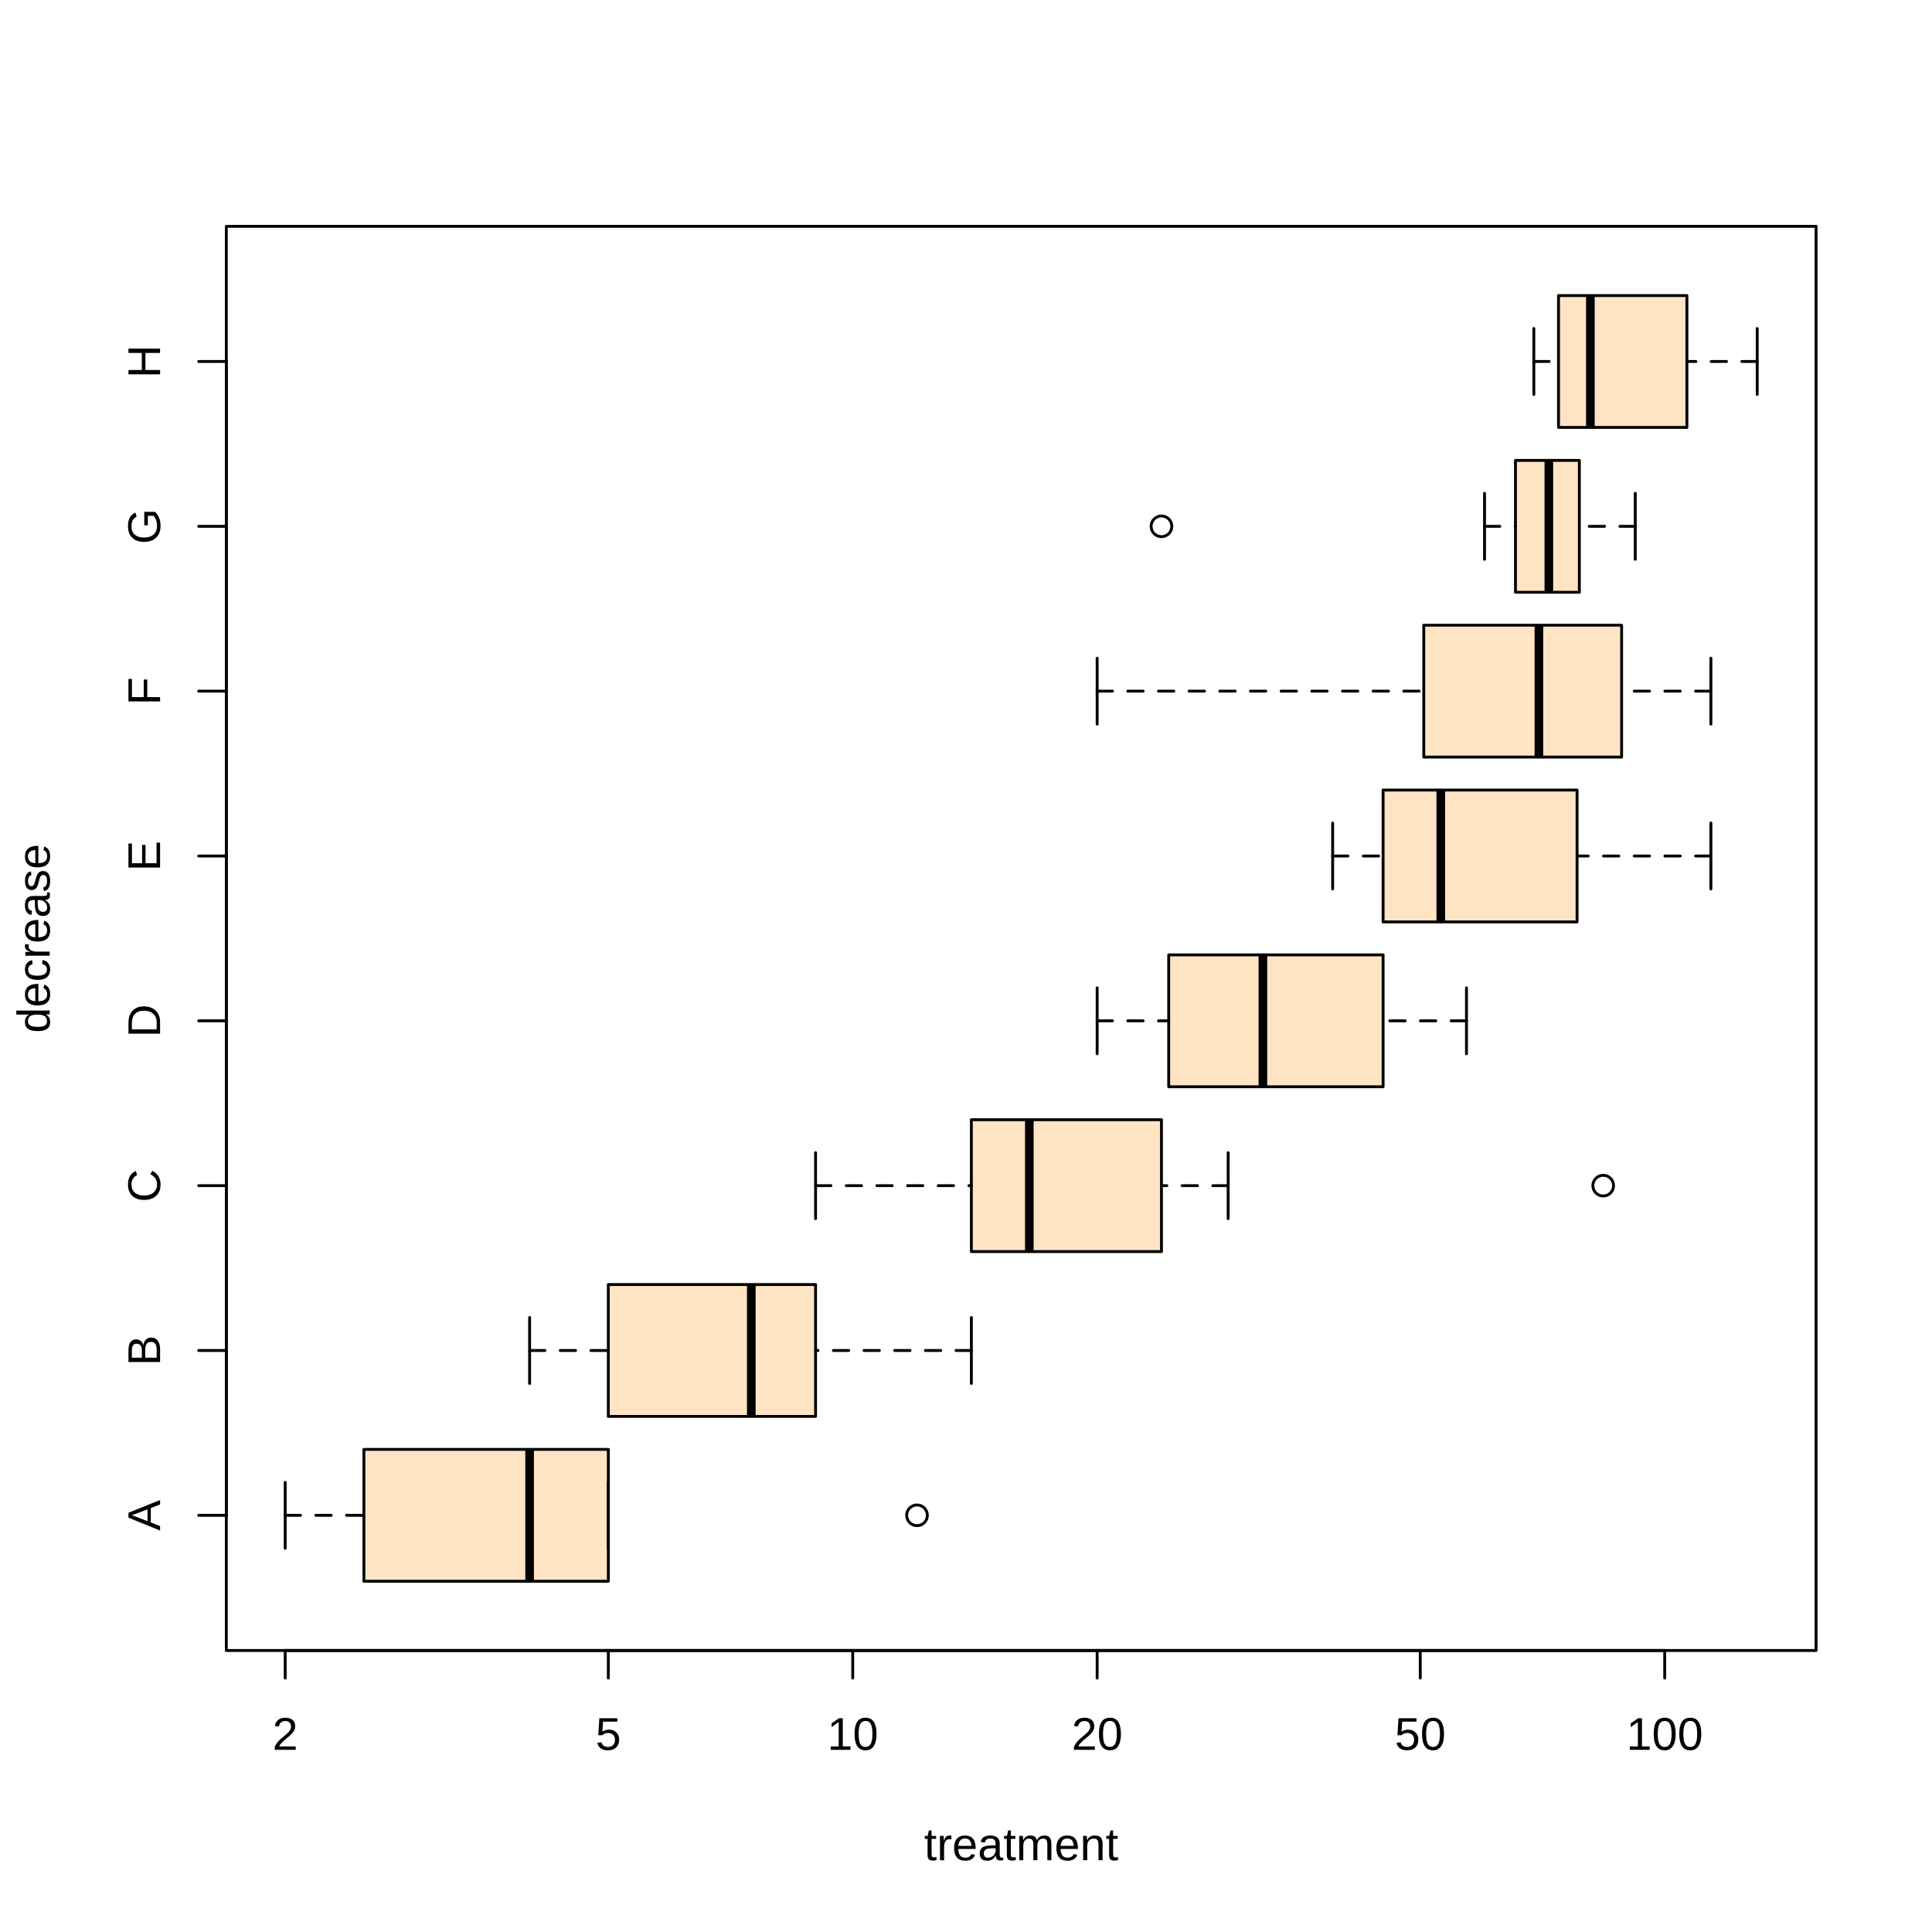
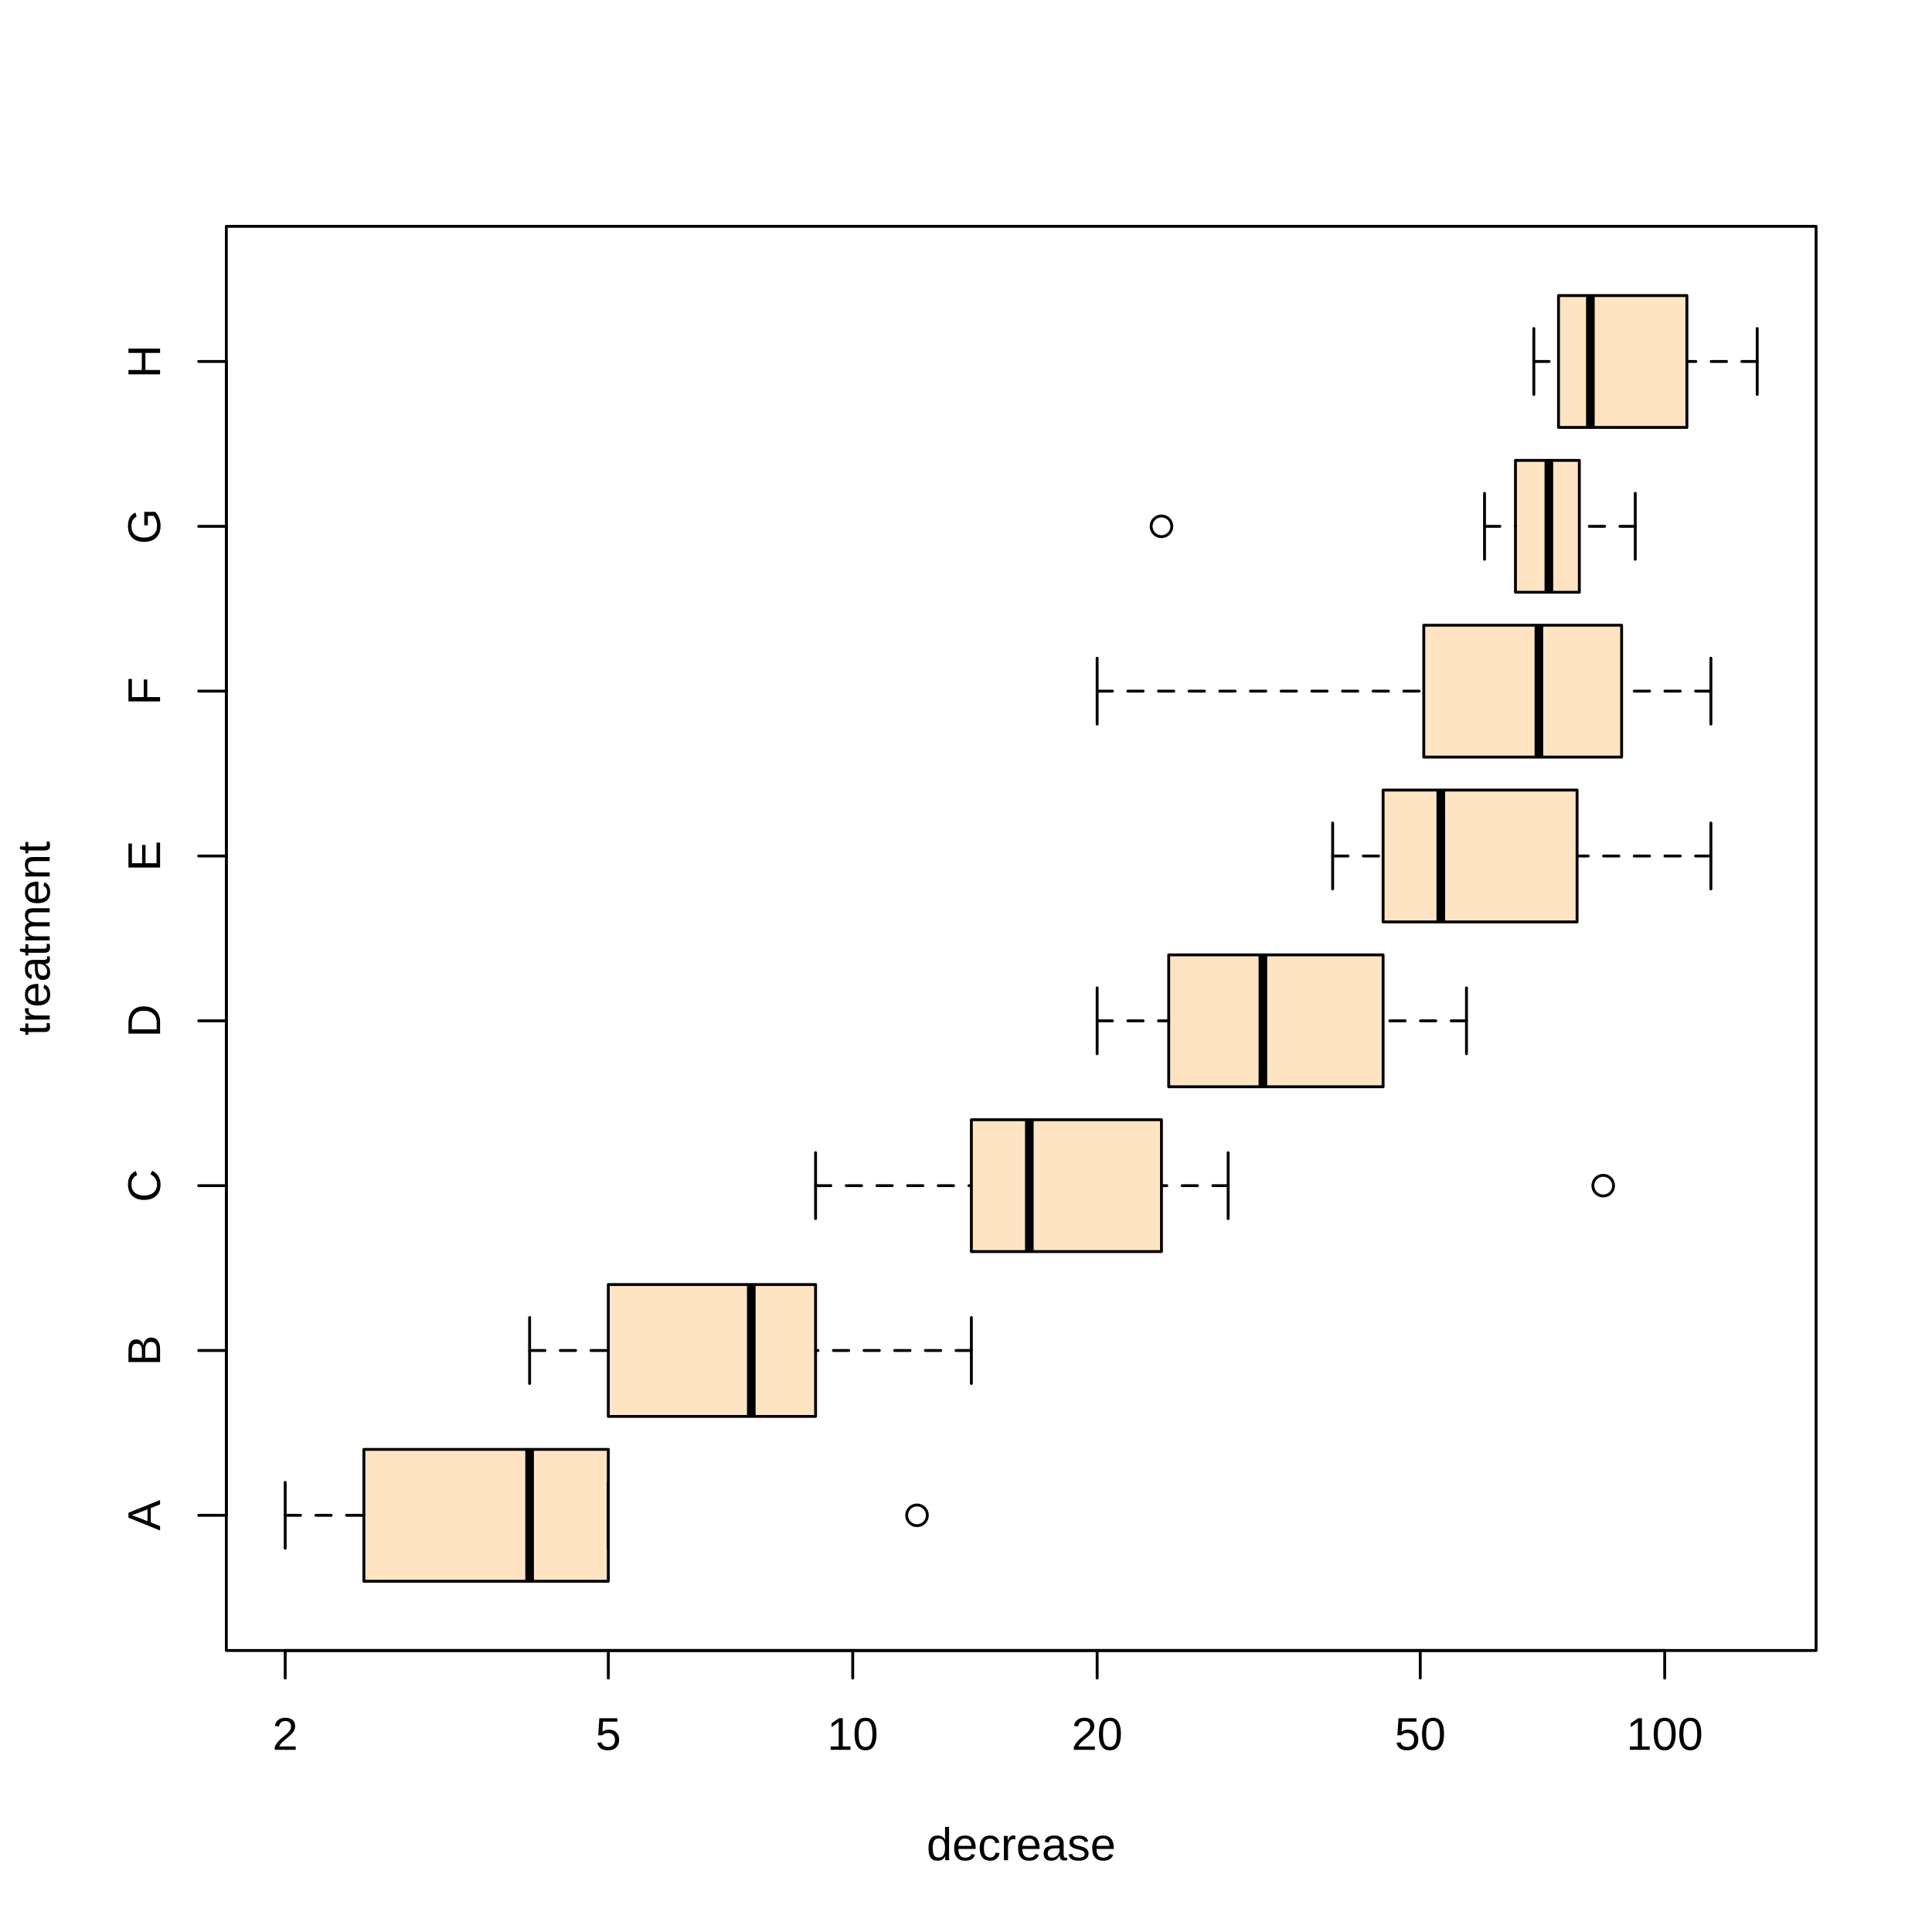
<svg xmlns="http://www.w3.org/2000/svg" class="svglite" width="504.00pt" height="504.00pt" viewBox="0 0 504.00 504.00">
  <defs>
    <style type="text/css">
    .svglite line, .svglite polyline, .svglite polygon, .svglite path, .svglite rect, .svglite circle {
      fill: none;
      stroke: #000000;
      stroke-linecap: round;
      stroke-linejoin: round;
      stroke-miterlimit: 10.00;
    }
    .svglite text {
      white-space: pre;
    }
  </style>
  </defs>
  <rect width="100%" height="100%" style="stroke: none; fill: #FFFFFF;" />
  <defs>
    <clipPath id="cpMC4wMHw1MDQuMDB8MC4wMHw1MDQuMDA=">
      <rect x="0.00" y="0.00" width="504.00" height="504.00" />
    </clipPath>
  </defs>
  <g clip-path="url(#cpMC4wMHw1MDQuMDB8MC4wMHw1MDQuMDA=)">
-     <text x="266.40" y="485.28" text-anchor="middle" style="font-size: 12.00px; font-family: &quot;Liberation Sans&quot;;" textLength="50.70px" lengthAdjust="spacingAndGlyphs">treatment</text>
-     <text transform="translate(12.96,244.80) rotate(-90)" text-anchor="middle" style="font-size: 12.00px; font-family: &quot;Liberation Sans&quot;;" textLength="49.38px" lengthAdjust="spacingAndGlyphs">decrease</text>
+     <text x="266.40" y="485.28" text-anchor="middle" style="font-size: 12.00px; font-family: &quot;Liberation Sans&quot;;" textLength="49.38px" lengthAdjust="spacingAndGlyphs">decrease</text>
+     <text transform="translate(12.96,244.80) rotate(-90)" text-anchor="middle" style="font-size: 12.00px; font-family: &quot;Liberation Sans&quot;;" textLength="50.70px" lengthAdjust="spacingAndGlyphs">treatment</text>
    <line x1="59.04" y1="395.30" x2="59.04" y2="94.30" style="stroke-width: 0.75;" />
    <line x1="59.04" y1="395.30" x2="51.84" y2="395.30" style="stroke-width: 0.75;" />
    <line x1="59.04" y1="352.30" x2="51.84" y2="352.30" style="stroke-width: 0.75;" />
    <line x1="59.04" y1="309.30" x2="51.84" y2="309.30" style="stroke-width: 0.75;" />
    <line x1="59.04" y1="266.30" x2="51.84" y2="266.30" style="stroke-width: 0.75;" />
    <line x1="59.04" y1="223.30" x2="51.84" y2="223.30" style="stroke-width: 0.75;" />
    <line x1="59.04" y1="180.30" x2="51.84" y2="180.30" style="stroke-width: 0.75;" />
    <line x1="59.04" y1="137.30" x2="51.84" y2="137.30" style="stroke-width: 0.75;" />
    <line x1="59.04" y1="94.30" x2="51.84" y2="94.30" style="stroke-width: 0.75;" />
    <text transform="translate(41.76,395.30) rotate(-90)" text-anchor="middle" style="font-size: 12.00px; font-family: &quot;Liberation Sans&quot;;" textLength="8.01px" lengthAdjust="spacingAndGlyphs">A</text>
    <text transform="translate(41.76,352.30) rotate(-90)" text-anchor="middle" style="font-size: 12.00px; font-family: &quot;Liberation Sans&quot;;" textLength="8.01px" lengthAdjust="spacingAndGlyphs">B</text>
    <text transform="translate(41.76,309.30) rotate(-90)" text-anchor="middle" style="font-size: 12.00px; font-family: &quot;Liberation Sans&quot;;" textLength="8.67px" lengthAdjust="spacingAndGlyphs">C</text>
    <text transform="translate(41.76,266.30) rotate(-90)" text-anchor="middle" style="font-size: 12.00px; font-family: &quot;Liberation Sans&quot;;" textLength="8.67px" lengthAdjust="spacingAndGlyphs">D</text>
    <text transform="translate(41.76,223.30) rotate(-90)" text-anchor="middle" style="font-size: 12.00px; font-family: &quot;Liberation Sans&quot;;" textLength="8.01px" lengthAdjust="spacingAndGlyphs">E</text>
    <text transform="translate(41.76,180.30) rotate(-90)" text-anchor="middle" style="font-size: 12.00px; font-family: &quot;Liberation Sans&quot;;" textLength="7.33px" lengthAdjust="spacingAndGlyphs">F</text>
    <text transform="translate(41.76,137.30) rotate(-90)" text-anchor="middle" style="font-size: 12.00px; font-family: &quot;Liberation Sans&quot;;" textLength="9.34px" lengthAdjust="spacingAndGlyphs">G</text>
    <text transform="translate(41.76,94.30) rotate(-90)" text-anchor="middle" style="font-size: 12.00px; font-family: &quot;Liberation Sans&quot;;" textLength="8.67px" lengthAdjust="spacingAndGlyphs">H</text>
    <line x1="74.40" y1="430.56" x2="434.27" y2="430.56" style="stroke-width: 0.75;" />
    <line x1="74.40" y1="430.56" x2="74.40" y2="437.76" style="stroke-width: 0.75;" />
    <line x1="158.69" y1="430.56" x2="158.69" y2="437.76" style="stroke-width: 0.75;" />
    <line x1="222.45" y1="430.56" x2="222.45" y2="437.76" style="stroke-width: 0.75;" />
    <line x1="286.21" y1="430.56" x2="286.21" y2="437.76" style="stroke-width: 0.75;" />
    <line x1="370.50" y1="430.56" x2="370.50" y2="437.76" style="stroke-width: 0.75;" />
    <line x1="434.27" y1="430.56" x2="434.27" y2="437.76" style="stroke-width: 0.75;" />
    <text x="74.40" y="456.48" text-anchor="middle" style="font-size: 12.00px; font-family: &quot;Liberation Sans&quot;;" textLength="6.67px" lengthAdjust="spacingAndGlyphs">2</text>
    <text x="158.69" y="456.48" text-anchor="middle" style="font-size: 12.00px; font-family: &quot;Liberation Sans&quot;;" textLength="6.67px" lengthAdjust="spacingAndGlyphs">5</text>
    <text x="222.45" y="456.48" text-anchor="middle" style="font-size: 12.00px; font-family: &quot;Liberation Sans&quot;;" textLength="13.35px" lengthAdjust="spacingAndGlyphs">10</text>
    <text x="286.21" y="456.48" text-anchor="middle" style="font-size: 12.00px; font-family: &quot;Liberation Sans&quot;;" textLength="13.35px" lengthAdjust="spacingAndGlyphs">20</text>
    <text x="370.50" y="456.48" text-anchor="middle" style="font-size: 12.00px; font-family: &quot;Liberation Sans&quot;;" textLength="13.35px" lengthAdjust="spacingAndGlyphs">50</text>
    <text x="434.27" y="456.48" text-anchor="middle" style="font-size: 12.00px; font-family: &quot;Liberation Sans&quot;;" textLength="20.02px" lengthAdjust="spacingAndGlyphs">100</text>
    <polygon points="59.04,430.56 473.76,430.56 473.76,59.04 59.04,59.04 " style="stroke-width: 0.75;" />
  </g>
  <defs>
    <clipPath id="cpNTkuMDR8NDczLjc2fDU5LjA0fDQzMC41Ng==">
      <rect x="59.04" y="59.04" width="414.72" height="371.52" />
    </clipPath>
  </defs>
  <g clip-path="url(#cpNTkuMDR8NDczLjc2fDU5LjA0fDQzMC41Ng==)">
    <polygon points="94.93,412.50 94.93,378.10 158.69,378.10 158.69,412.50 " style="stroke-width: 0.75; stroke: none; fill: #FFE4C4;" />
    <line x1="138.16" y1="412.50" x2="138.16" y2="378.10" style="stroke-width: 2.25; stroke-linecap: butt;" />
    <line x1="74.40" y1="395.30" x2="94.93" y2="395.30" style="stroke-width: 0.75; stroke-dasharray: 4.00,4.00;" />
    <line x1="158.69" y1="395.30" x2="158.69" y2="395.30" style="stroke-width: 0.75; stroke-dasharray: 4.00,4.00;" />
    <line x1="74.40" y1="403.90" x2="74.40" y2="386.70" style="stroke-width: 0.75;" />
    <line x1="158.69" y1="403.90" x2="158.69" y2="386.70" style="stroke-width: 0.75;" />
    <polygon points="94.93,412.50 94.93,378.10 158.69,378.10 158.69,412.50 " style="stroke-width: 0.75;" />
    <circle cx="239.22" cy="395.30" r="2.70" style="stroke-width: 0.75;" />
    <polygon points="158.69,369.50 158.69,335.10 212.76,335.10 212.76,369.50 " style="stroke-width: 0.75; stroke: none; fill: #FFE4C4;" />
    <line x1="195.99" y1="369.50" x2="195.99" y2="335.10" style="stroke-width: 2.25; stroke-linecap: butt;" />
    <line x1="138.16" y1="352.30" x2="158.69" y2="352.30" style="stroke-width: 0.75; stroke-dasharray: 4.00,4.00;" />
    <line x1="253.40" y1="352.30" x2="212.76" y2="352.30" style="stroke-width: 0.75; stroke-dasharray: 4.00,4.00;" />
    <line x1="138.16" y1="360.90" x2="138.16" y2="343.70" style="stroke-width: 0.75;" />
    <line x1="253.40" y1="360.90" x2="253.40" y2="343.70" style="stroke-width: 0.75;" />
    <polygon points="158.69,369.50 158.69,335.10 212.76,335.10 212.76,369.50 " style="stroke-width: 0.75;" />
    <polygon points="253.40,326.50 253.40,292.10 302.99,292.10 302.99,326.50 " style="stroke-width: 0.75; stroke: none; fill: #FFE4C4;" />
    <line x1="268.52" y1="326.50" x2="268.52" y2="292.10" style="stroke-width: 2.25; stroke-linecap: butt;" />
    <line x1="212.76" y1="309.30" x2="253.40" y2="309.30" style="stroke-width: 0.75; stroke-dasharray: 4.00,4.00;" />
    <line x1="320.39" y1="309.30" x2="302.99" y2="309.30" style="stroke-width: 0.75; stroke-dasharray: 4.00,4.00;" />
    <line x1="212.76" y1="317.90" x2="212.76" y2="300.70" style="stroke-width: 0.75;" />
    <line x1="320.39" y1="317.90" x2="320.39" y2="300.70" style="stroke-width: 0.75;" />
    <polygon points="253.40,326.50 253.40,292.10 302.99,292.10 302.99,326.50 " style="stroke-width: 0.75;" />
    <circle cx="418.23" cy="309.30" r="2.70" style="stroke-width: 0.75;" />
    <polygon points="304.88,283.50 304.88,249.10 360.81,249.10 360.81,283.50 " style="stroke-width: 0.75; stroke: none; fill: #FFE4C4;" />
    <line x1="329.45" y1="283.50" x2="329.45" y2="249.10" style="stroke-width: 2.25; stroke-linecap: butt;" />
    <line x1="286.21" y1="266.30" x2="304.88" y2="266.30" style="stroke-width: 0.75; stroke-dasharray: 4.00,4.00;" />
    <line x1="382.56" y1="266.30" x2="360.81" y2="266.30" style="stroke-width: 0.75; stroke-dasharray: 4.00,4.00;" />
    <line x1="286.21" y1="274.90" x2="286.21" y2="257.70" style="stroke-width: 0.75;" />
    <line x1="382.56" y1="274.90" x2="382.56" y2="257.70" style="stroke-width: 0.75;" />
    <polygon points="304.88,283.50 304.88,249.10 360.81,249.10 360.81,283.50 " style="stroke-width: 0.75;" />
    <polygon points="360.81,240.50 360.81,206.10 411.41,206.10 411.41,240.50 " style="stroke-width: 0.75; stroke: none; fill: #FFE4C4;" />
    <line x1="375.86" y1="240.50" x2="375.86" y2="206.10" style="stroke-width: 2.25; stroke-linecap: butt;" />
    <line x1="347.65" y1="223.30" x2="360.81" y2="223.30" style="stroke-width: 0.75; stroke-dasharray: 4.00,4.00;" />
    <line x1="446.32" y1="223.30" x2="411.41" y2="223.30" style="stroke-width: 0.75; stroke-dasharray: 4.00,4.00;" />
    <line x1="347.65" y1="231.90" x2="347.65" y2="214.70" style="stroke-width: 0.75;" />
    <line x1="446.32" y1="231.90" x2="446.32" y2="214.70" style="stroke-width: 0.75;" />
    <polygon points="360.81,240.50 360.81,206.10 411.41,206.10 411.41,240.50 " style="stroke-width: 0.75;" />
    <polygon points="371.42,197.50 371.42,163.10 423.03,163.10 423.03,197.50 " style="stroke-width: 0.75; stroke: none; fill: #FFE4C4;" />
    <line x1="401.45" y1="197.50" x2="401.45" y2="163.10" style="stroke-width: 2.25; stroke-linecap: butt;" />
    <line x1="286.21" y1="180.30" x2="371.42" y2="180.30" style="stroke-width: 0.75; stroke-dasharray: 4.00,4.00;" />
    <line x1="446.32" y1="180.30" x2="423.03" y2="180.30" style="stroke-width: 0.75; stroke-dasharray: 4.00,4.00;" />
    <line x1="286.21" y1="188.90" x2="286.21" y2="171.70" style="stroke-width: 0.75;" />
    <line x1="446.32" y1="188.90" x2="446.32" y2="171.70" style="stroke-width: 0.75;" />
    <polygon points="371.42,197.50 371.42,163.10 423.03,163.10 423.03,197.50 " style="stroke-width: 0.75;" />
    <polygon points="395.34,154.50 395.34,120.10 412.00,120.10 412.00,154.50 " style="stroke-width: 0.75; stroke: none; fill: #FFE4C4;" />
    <line x1="404.05" y1="154.50" x2="404.05" y2="120.10" style="stroke-width: 2.25; stroke-linecap: butt;" />
    <line x1="387.27" y1="137.30" x2="395.34" y2="137.30" style="stroke-width: 0.75; stroke-dasharray: 4.00,4.00;" />
    <line x1="426.59" y1="137.30" x2="412.00" y2="137.30" style="stroke-width: 0.75; stroke-dasharray: 4.00,4.00;" />
    <line x1="387.27" y1="145.90" x2="387.27" y2="128.70" style="stroke-width: 0.75;" />
    <line x1="426.59" y1="145.90" x2="426.59" y2="128.70" style="stroke-width: 0.75;" />
    <polygon points="395.34,154.50 395.34,120.10 412.00,120.10 412.00,154.50 " style="stroke-width: 0.75;" />
    <circle cx="302.99" cy="137.30" r="2.70" style="stroke-width: 0.75;" />
    <polygon points="406.57,111.50 406.57,77.10 440.06,77.10 440.06,111.50 " style="stroke-width: 0.75; stroke: none; fill: #FFE4C4;" />
    <line x1="414.88" y1="111.50" x2="414.88" y2="77.10" style="stroke-width: 2.25; stroke-linecap: butt;" />
    <line x1="400.13" y1="94.30" x2="406.57" y2="94.30" style="stroke-width: 0.75; stroke-dasharray: 4.00,4.00;" />
    <line x1="458.40" y1="94.30" x2="440.06" y2="94.30" style="stroke-width: 0.75; stroke-dasharray: 4.00,4.00;" />
    <line x1="400.13" y1="102.90" x2="400.13" y2="85.70" style="stroke-width: 0.75;" />
    <line x1="458.40" y1="102.90" x2="458.40" y2="85.70" style="stroke-width: 0.75;" />
    <polygon points="406.57,111.50 406.57,77.10 440.06,77.10 440.06,111.50 " style="stroke-width: 0.75;" />
  </g>
</svg>
